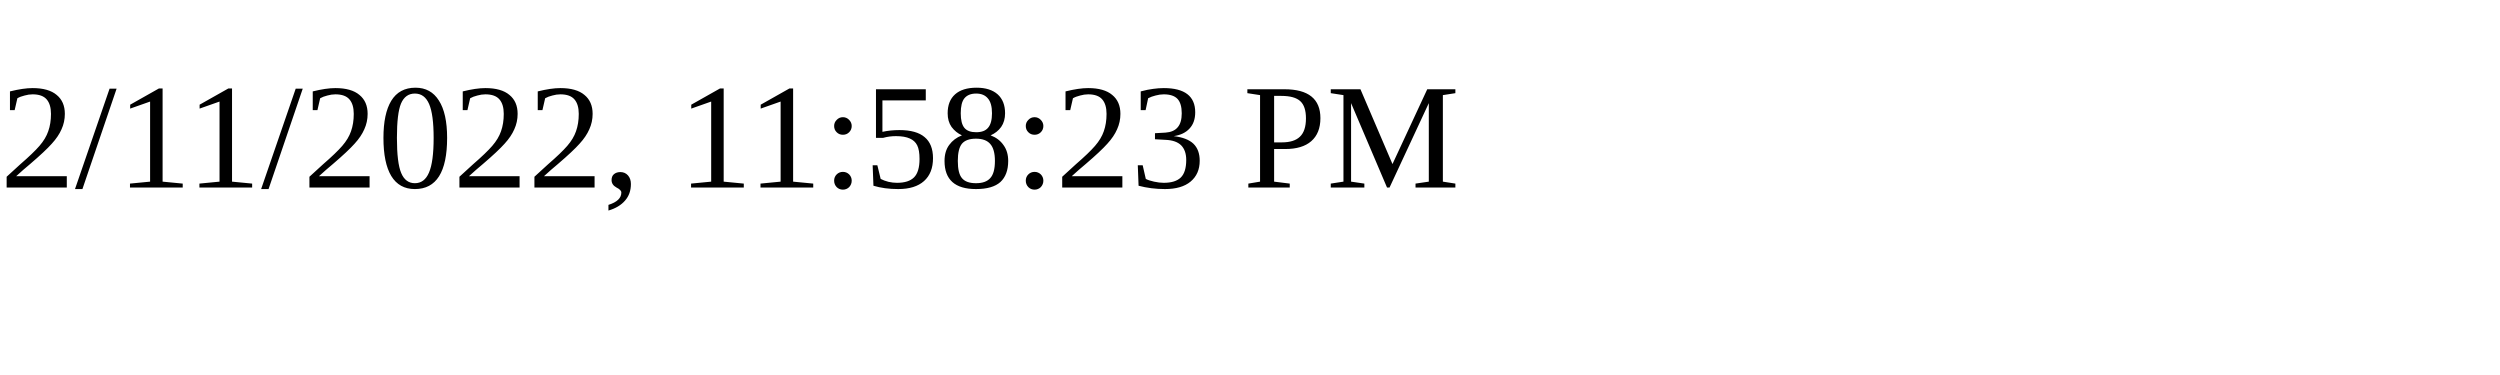
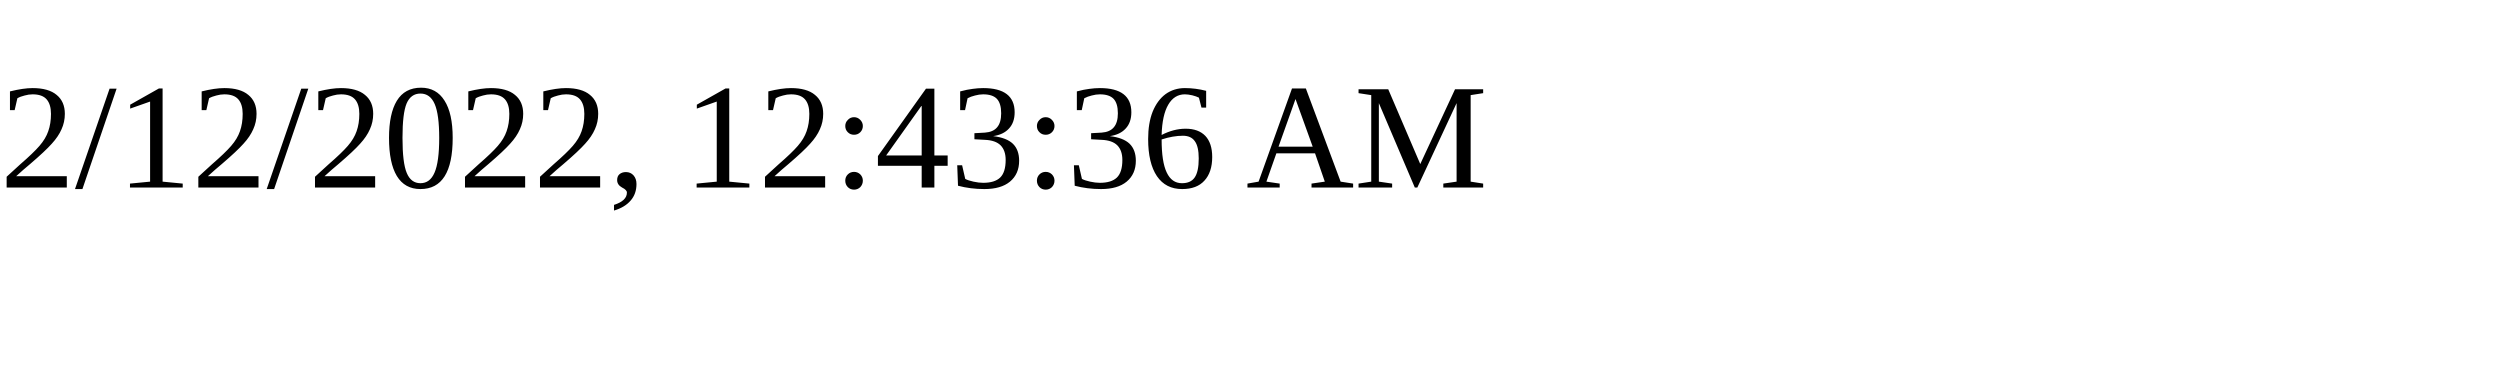
<svg xmlns="http://www.w3.org/2000/svg" height="30" width="200">
-   <text x="0" y="15">2/11/2022, 11:58:23 PM</text>
+   <text x="0" y="15">2/12/2022, 12:43:36 AM</text>
</svg>
